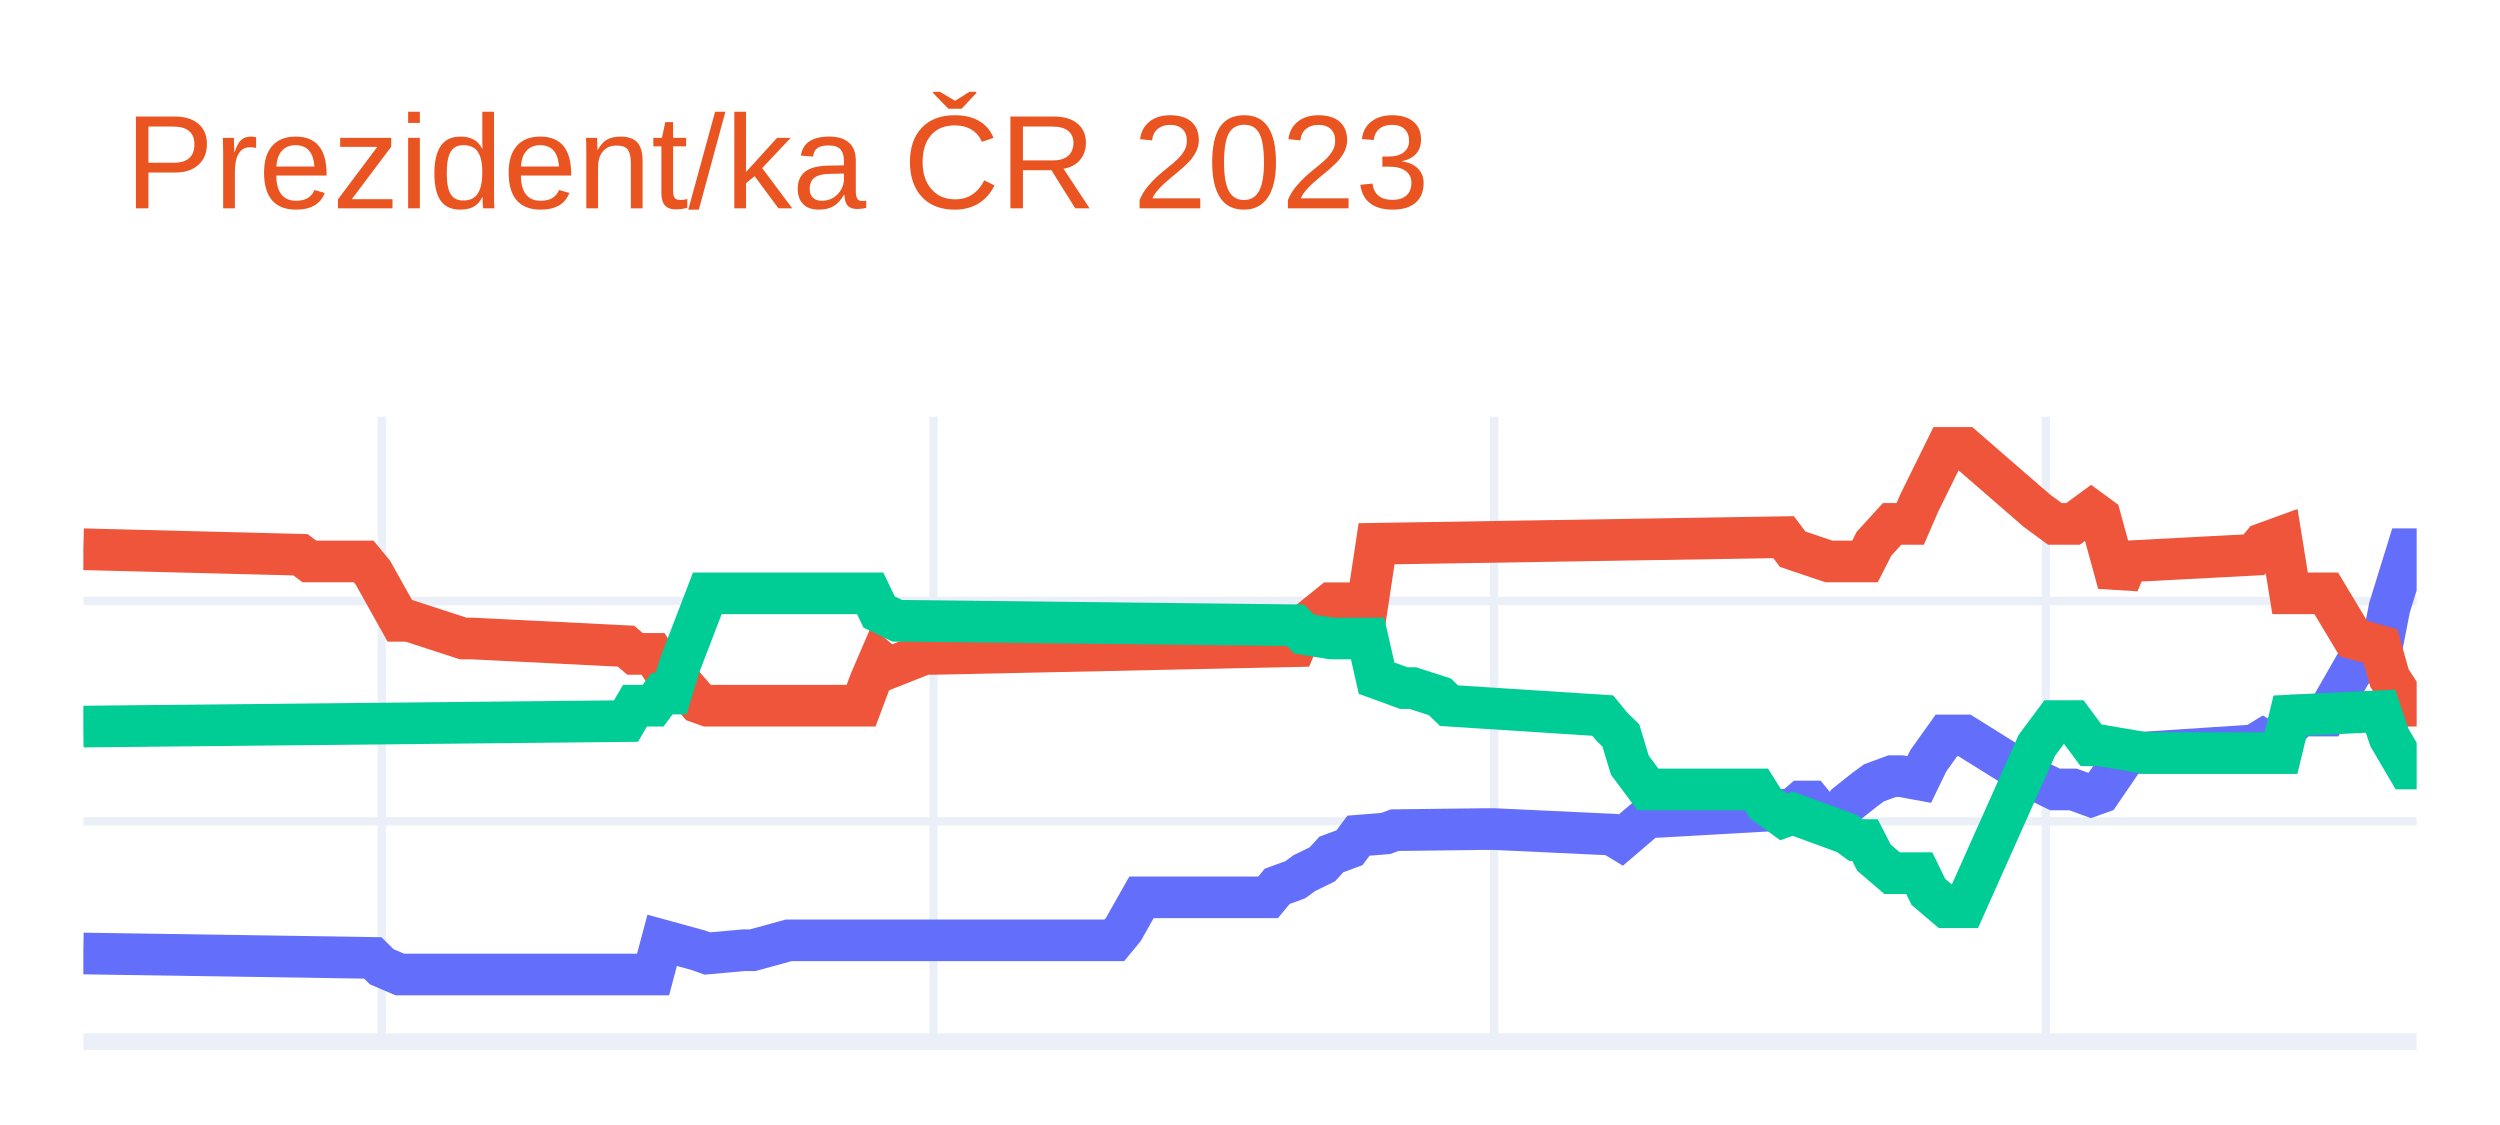
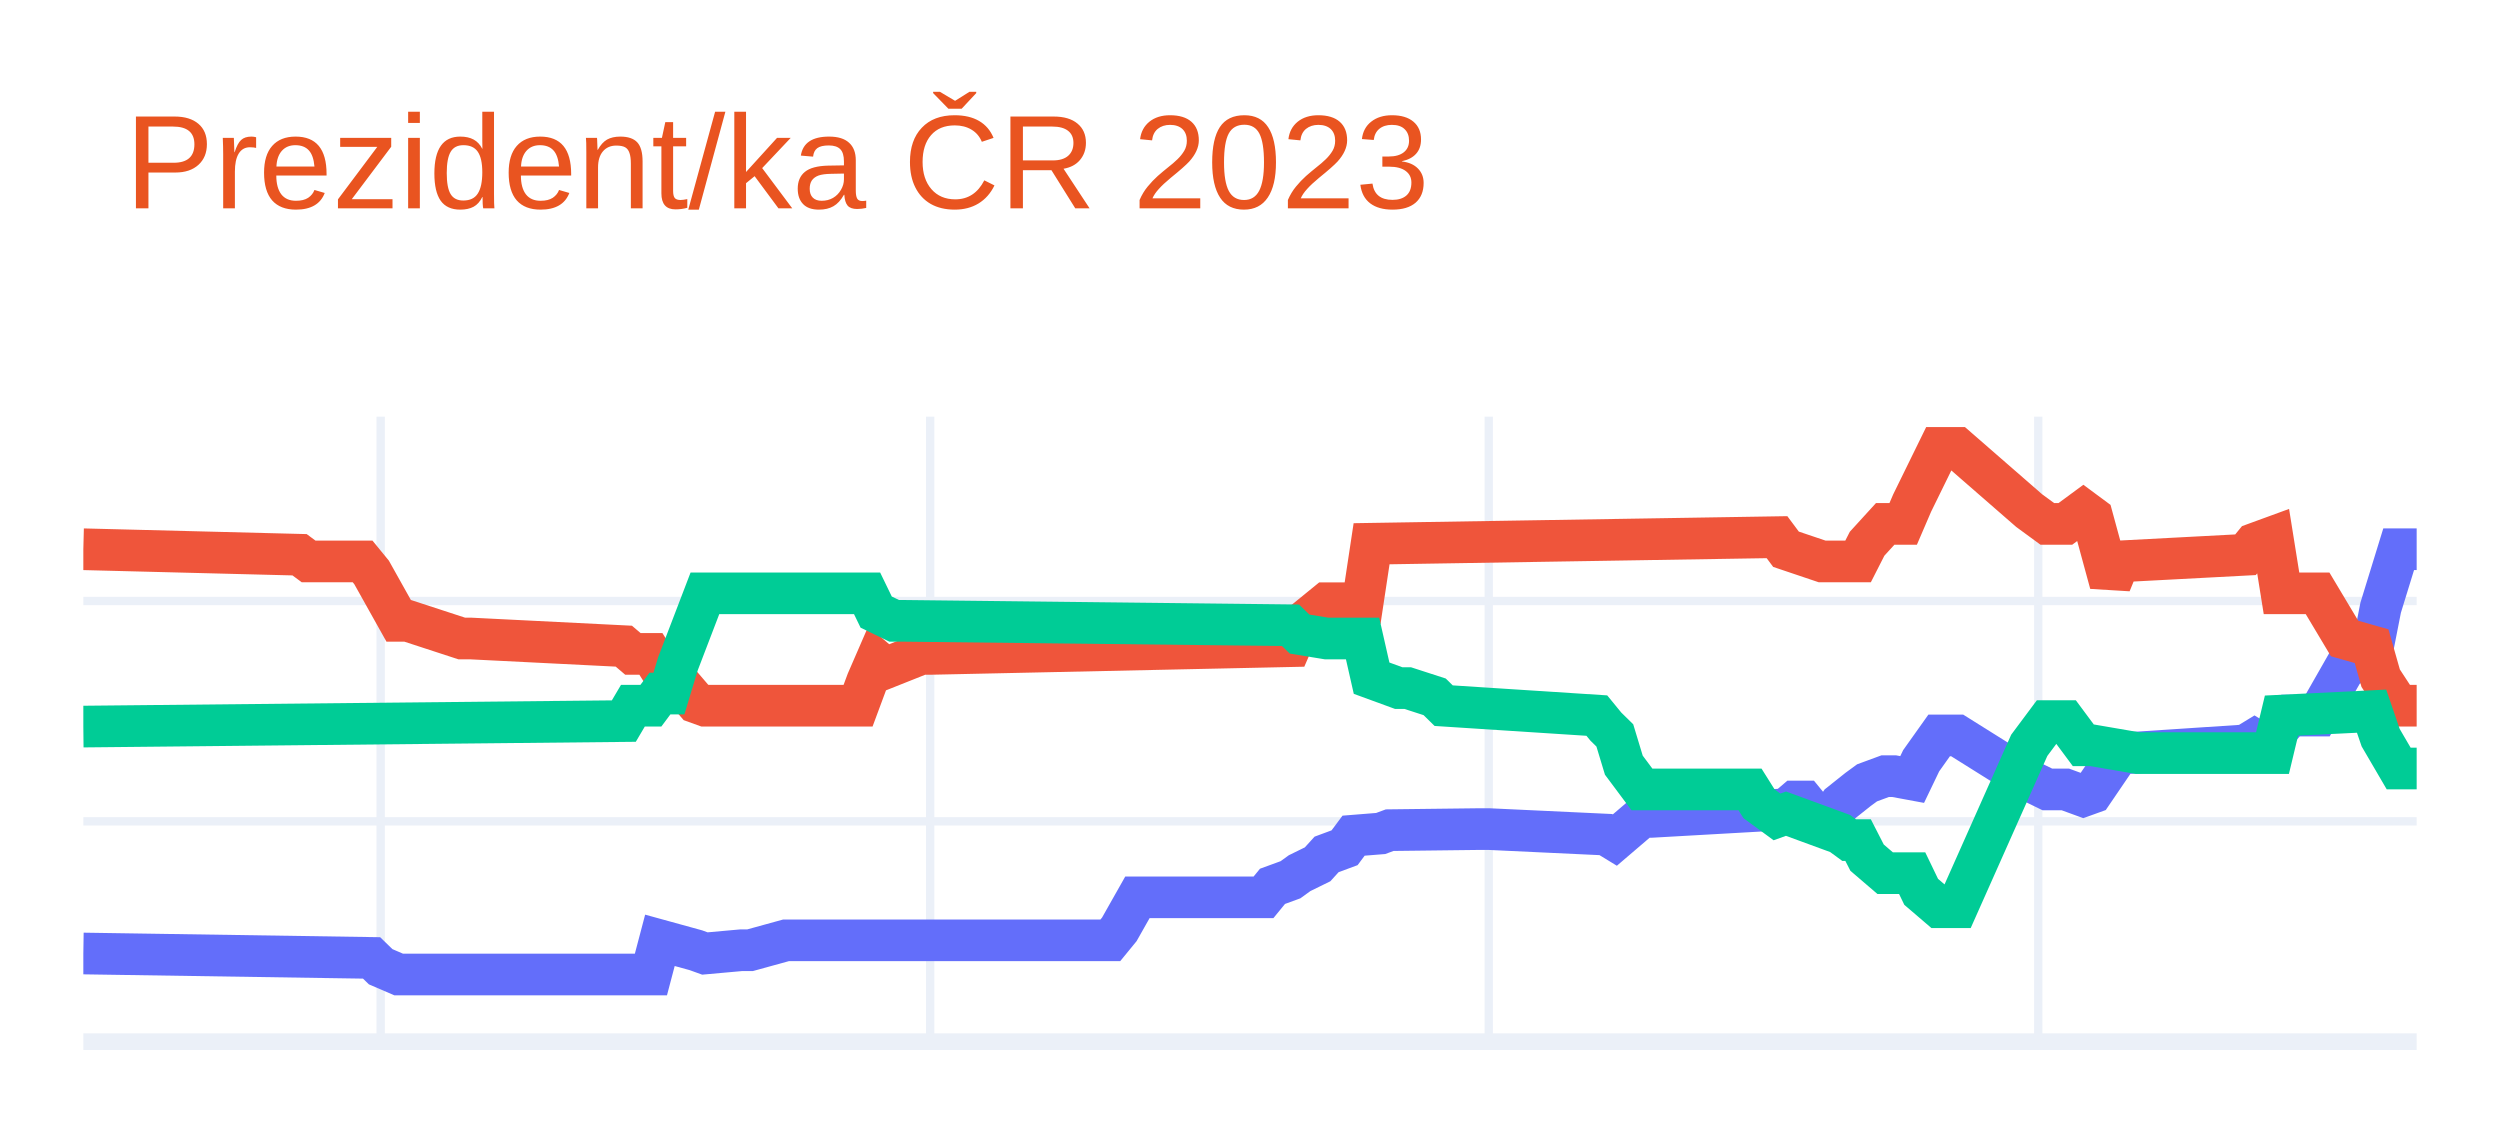
<svg xmlns="http://www.w3.org/2000/svg" class="main-svg" width="300" height="135" style="" viewBox="0 0 300 135">
  <rect x="0" y="0" width="300" height="135" style="fill: rgb(255, 255, 255); fill-opacity: 1;" />
-   <defs id="defs-53b6a1">
+   <defs id="defs-c575a6">
    <g class="clips">
-       <clipPath id="clip53b6a1xyplot" class="plotclip">
+       <clipPath id="clipc575a6xyplot" class="plotclip">
        <rect width="280" height="75" />
      </clipPath>
-       <clipPath class="axesclip" id="clip53b6a1x">
+       <clipPath class="axesclip" id="clipc575a6x">
        <rect x="10" y="0" width="280" height="135" />
      </clipPath>
-       <clipPath class="axesclip" id="clip53b6a1y">
+       <clipPath class="axesclip" id="clipc575a6y">
        <rect x="0" y="50" width="300" height="75" />
      </clipPath>
-       <clipPath class="axesclip" id="clip53b6a1xy">
+       <clipPath class="axesclip" id="clipc575a6xy">
        <rect x="10" y="50" width="280" height="75" />
      </clipPath>
    </g>
    <g class="gradients" />
    <g class="patterns" />
  </defs>
  <g class="bglayer" />
  <g class="layer-below">
    <g class="imagelayer" />
    <g class="shapelayer" />
  </g>
  <g class="cartesianlayer">
    <g class="subplot xy">
      <g class="layer-subplot">
        <g class="shapelayer" />
        <g class="imagelayer" />
      </g>
      <g class="minor-gridlayer">
        <g class="x" />
        <g class="y" />
      </g>
      <g class="gridlayer">
        <g class="x">
-           <path class="xgrid crisp" transform="translate(45.81,0)" d="M0,50v75" style="stroke: rgb(235, 240, 248); stroke-opacity: 1; stroke-width: 1px;" />
-           <path class="xgrid crisp" transform="translate(112.02,0)" d="M0,50v75" style="stroke: rgb(235, 240, 248); stroke-opacity: 1; stroke-width: 1px;" />
-           <path class="xgrid crisp" transform="translate(179.3,0)" d="M0,50v75" style="stroke: rgb(235, 240, 248); stroke-opacity: 1; stroke-width: 1px;" />
-           <path class="xgrid crisp" transform="translate(245.5,0)" d="M0,50v75" style="stroke: rgb(235, 240, 248); stroke-opacity: 1; stroke-width: 1px;" />
+           <path class="xgrid crisp" transform="translate(45.68,0)" d="M0,50v75" style="stroke: rgb(235, 240, 248); stroke-opacity: 1; stroke-width: 1px;" />
+           <path class="xgrid crisp" transform="translate(111.62,0)" d="M0,50v75" style="stroke: rgb(235, 240, 248); stroke-opacity: 1; stroke-width: 1px;" />
+           <path class="xgrid crisp" transform="translate(178.65,0)" d="M0,50v75" style="stroke: rgb(235, 240, 248); stroke-opacity: 1; stroke-width: 1px;" />
+           <path class="xgrid crisp" transform="translate(244.59,0)" d="M0,50v75" style="stroke: rgb(235, 240, 248); stroke-opacity: 1; stroke-width: 1px;" />
        </g>
        <g class="y">
          <path class="ygrid crisp" transform="translate(0,98.56)" d="M10,0h280" style="stroke: rgb(235, 240, 248); stroke-opacity: 1; stroke-width: 1px;" />
          <path class="ygrid crisp" transform="translate(0,72.12)" d="M10,0h280" style="stroke: rgb(235, 240, 248); stroke-opacity: 1; stroke-width: 1px;" />
        </g>
      </g>
      <g class="zerolinelayer">
        <path class="yzl zl crisp" transform="translate(0,125)" d="M10,0h280" style="stroke: rgb(235, 240, 248); stroke-opacity: 1; stroke-width: 2px;" />
      </g>
      <path class="xlines-below" />
      <path class="ylines-below" />
      <g class="overlines-below" />
      <g class="xaxislayer-below" />
      <g class="yaxislayer-below" />
      <g class="overaxes-below" />
-       <g class="plot" transform="translate(10,50)" clip-path="url(#clip53b6a1xyplot)">
+       <g class="plot" transform="translate(10,50)" clip-path="url(#clipc575a6xyplot)">
        <g class="scatterlayer mlayer">
-           <g class="trace scatter trace7c6845" style="stroke-miterlimit: 2; opacity: 1;">
+           <g class="trace scatter trace8b4f4d" style="stroke-miterlimit: 2; opacity: 1;">
            <g class="fills" />
            <g class="errorbars" />
            <g class="lines">
-               <path class="js-line" d="M0,64.42L34.73,64.95L35.81,66.01L37.98,66.94L39.07,66.94L68.37,66.94L69.46,62.84L73.8,64.03L74.88,64.42L79.22,64.03L80.31,64.03L84.65,62.84L85.74,62.84L123.72,62.84L124.81,61.52L126.98,57.68L128.06,57.68L142.17,57.68L143.26,56.36L145.43,55.57L146.51,54.78L148.68,53.72L149.77,52.53L151.94,51.73L153.02,50.28L156.28,50.02L157.36,49.62L168.22,49.49L169.3,49.49L183.41,50.15L184.5,50.81L187.75,48.03L188.84,48.03L205.12,47.11L206.2,46.18L207.29,46.18L208.37,47.5L210.54,48.03L211.63,46.45L213.8,44.73L214.88,43.94L217.05,43.14L218.14,43.14L220.31,43.54L221.4,41.29L223.57,38.25L224.65,38.25L225.74,38.25L234.42,43.67L236.59,44.73L238.76,44.73L240.93,45.52L242.02,45.13L245.27,40.37L246.36,40.37L260.47,39.44L261.55,38.78L262.64,39.44L263.72,38.25L265.89,35.87L266.98,35.87L269.15,35.87L272.4,30.19L275.66,28.47L276.74,22.92L278.91,15.91L280,15.91" style="vector-effect: non-scaling-stroke; fill: none; stroke: rgb(99, 110, 250); stroke-opacity: 1; stroke-width: 5px; opacity: 1;" />
+               <path class="js-line" d="M0,64.42L34.59,64.95L35.68,66.01L37.84,66.94L38.92,66.94L68.11,66.94L69.19,62.84L73.51,64.03L74.59,64.42L78.92,64.03L80,64.03L84.32,62.84L85.41,62.84L123.24,62.84L124.32,61.52L126.49,57.68L127.57,57.68L141.62,57.68L142.7,56.36L144.86,55.57L145.95,54.78L148.11,53.72L149.19,52.53L151.35,51.73L152.43,50.28L155.68,50.02L156.76,49.62L167.57,49.49L168.65,49.49L182.7,50.15L183.78,50.81L187.03,48.03L188.11,48.03L204.32,47.11L205.41,46.18L206.49,46.18L207.57,47.5L209.73,48.03L210.81,46.45L212.97,44.73L214.05,43.94L216.22,43.14L217.3,43.14L219.46,43.54L220.54,41.29L222.7,38.25L223.78,38.25L224.86,38.25L233.51,43.67L235.68,44.73L237.84,44.73L240,45.52L241.08,45.13L244.32,40.37L245.41,40.37L259.46,39.44L260.54,38.78L261.62,39.44L262.7,38.25L264.86,35.87L265.95,35.87L268.11,35.87L271.35,30.19L274.59,28.47L275.68,22.92L277.84,15.91L278.92,15.91L280,15.91" style="vector-effect: non-scaling-stroke; fill: none; stroke: rgb(99, 110, 250); stroke-opacity: 1; stroke-width: 5px; opacity: 1;" />
            </g>
            <g class="points" />
            <g class="text" />
          </g>
-           <g class="trace scatter trace6b5e22" style="stroke-miterlimit: 2; opacity: 1;">
+           <g class="trace scatter traceb9ea52" style="stroke-miterlimit: 2; opacity: 1;">
            <g class="fills" />
            <g class="errorbars" />
            <g class="lines">
-               <path class="js-line" d="M0,15.91L26.05,16.57L27.13,17.37L33.64,17.37L34.73,18.69L37.98,24.5L39.07,24.5L45.58,26.62L46.67,26.62L65.12,27.54L66.2,28.47L68.37,28.47L69.46,30.19L70.54,30.19L71.63,31.77L73.8,34.29L74.88,34.68L93.33,34.68L94.42,31.77L95.5,29.26L96.59,30.19L100.93,28.47L102.02,28.47L145.43,27.54L146.51,25.03L149.77,22.39L150.85,22.39L154.11,22.39L155.19,15.25L204.03,14.46L205.12,15.91L209.46,17.37L210.54,17.37L213.8,17.37L214.88,15.25L217.05,12.87L218.14,12.87L219.22,12.87L220.31,10.36L223.57,3.75L224.65,3.75L225.74,3.75L234.42,11.28L236.59,12.87L238.76,12.87L240.93,11.28L242.02,12.08L244.19,20.01L245.27,17.37L260.47,16.57L261.55,15.25L263.72,14.46L264.81,21.2L269.15,21.2L272.4,26.62L275.66,27.54L276.74,31.38L278.91,34.68L280,34.68" style="vector-effect: non-scaling-stroke; fill: none; stroke: rgb(239, 85, 59); stroke-opacity: 1; stroke-width: 5px; opacity: 1;" />
+               <path class="js-line" d="M0,15.91L25.95,16.57L27.03,17.37L33.51,17.37L34.59,18.69L37.84,24.5L38.92,24.5L45.41,26.62L46.49,26.62L64.86,27.54L65.95,28.47L68.11,28.47L69.19,30.19L70.27,30.19L71.35,31.77L73.51,34.29L74.59,34.68L92.97,34.68L94.05,31.77L95.14,29.26L96.22,30.19L100.54,28.47L101.62,28.47L144.86,27.54L145.95,25.03L149.19,22.39L150.27,22.39L153.51,22.39L154.59,15.25L203.24,14.46L204.32,15.91L208.65,17.37L209.73,17.37L212.97,17.37L214.05,15.25L216.22,12.87L217.3,12.87L218.38,12.87L219.46,10.36L222.7,3.75L223.78,3.75L224.86,3.75L233.51,11.28L235.68,12.87L237.84,12.87L240,11.28L241.08,12.08L243.24,20.01L244.32,17.37L259.46,16.57L260.54,15.25L262.7,14.46L263.78,21.2L268.11,21.2L271.35,26.62L274.59,27.54L275.68,31.38L277.84,34.68L278.92,34.68L280,34.68" style="vector-effect: non-scaling-stroke; fill: none; stroke: rgb(239, 85, 59); stroke-opacity: 1; stroke-width: 5px; opacity: 1;" />
            </g>
            <g class="points" />
            <g class="text" />
          </g>
-           <g class="trace scatter tracef99388" style="stroke-miterlimit: 2; opacity: 1;">
+           <g class="trace scatter trace146d72" style="stroke-miterlimit: 2; opacity: 1;">
            <g class="fills" />
            <g class="errorbars" />
            <g class="lines">
-               <path class="js-line" d="M0,37.19L65.12,36.53L66.2,34.68L68.37,34.68L69.46,33.23L70.54,33.23L71.63,29.66L74.88,21.2L75.97,21.2L94.42,21.2L95.5,23.45L97.67,24.5L98.76,24.5L145.43,25.03L146.51,26.09L149.77,26.62L150.85,26.62L154.11,26.62L155.19,31.38L158.45,32.57L159.53,32.57L162.79,33.62L163.88,34.68L182.33,35.87L183.41,37.19L184.5,38.25L185.58,41.82L187.75,44.73L188.84,44.73L200.78,44.73L201.86,46.45L204.03,48.03L205.12,47.64L211.63,50.02L212.71,50.81L213.8,50.81L214.88,52.92L217.05,54.78L218.14,54.78L220.31,54.78L221.4,57.02L223.57,58.87L224.65,58.87L225.74,58.87L234.42,39.44L236.59,36.53L238.76,36.53L240.93,39.44L242.02,39.44L247.44,40.37L248.53,40.37L263.72,40.37L264.81,35.87L275.66,35.34L276.74,38.52L278.91,42.22L280,42.22" style="vector-effect: non-scaling-stroke; fill: none; stroke: rgb(0, 204, 150); stroke-opacity: 1; stroke-width: 5px; opacity: 1;" />
+               <path class="js-line" d="M0,37.19L64.86,36.53L65.95,34.68L68.11,34.68L69.19,33.23L70.27,33.23L71.35,29.66L74.59,21.2L75.68,21.2L94.05,21.2L95.14,23.45L97.3,24.5L98.38,24.5L144.86,25.03L145.95,26.09L149.19,26.62L150.27,26.62L153.51,26.62L154.59,31.38L157.84,32.57L158.92,32.57L162.16,33.62L163.24,34.68L181.62,35.87L182.7,37.19L183.78,38.25L184.86,41.82L187.03,44.73L188.11,44.73L200,44.73L201.08,46.45L203.24,48.03L204.32,47.64L210.81,50.02L211.89,50.81L212.97,50.81L214.05,52.92L216.22,54.78L217.3,54.78L219.46,54.78L220.54,57.02L222.7,58.87L223.78,58.87L224.86,58.87L233.51,39.44L235.68,36.53L237.84,36.53L240,39.44L241.08,39.44L246.49,40.37L247.57,40.37L262.7,40.37L263.78,35.87L274.59,35.34L275.68,38.52L277.84,42.22L278.92,42.22L280,42.22" style="vector-effect: non-scaling-stroke; fill: none; stroke: rgb(0, 204, 150); stroke-opacity: 1; stroke-width: 5px; opacity: 1;" />
            </g>
            <g class="points" />
            <g class="text" />
          </g>
        </g>
      </g>
      <g class="overplot" />
      <path class="xlines-above crisp" d="M0,0" style="fill: none;" />
      <path class="ylines-above crisp" d="M0,0" style="fill: none;" />
      <g class="overlines-above" />
      <g class="xaxislayer-above" />
      <g class="yaxislayer-above" />
      <g class="overaxes-above" />
    </g>
  </g>
  <g class="polarlayer" />
  <g class="smithlayer" />
  <g class="ternarylayer" />
  <g class="geolayer" />
  <g class="funnelarealayer" />
  <g class="pielayer" />
  <g class="iciclelayer" />
  <g class="treemaplayer" />
  <g class="sunburstlayer" />
  <g class="glimages" />
-   <defs id="topdefs-53b6a1">
+   <defs id="topdefs-c575a6">
    <g class="clips" />
  </defs>
  <g class="layer-above">
    <g class="imagelayer" />
    <g class="shapelayer" />
  </g>
  <g class="infolayer">
    <g class="g-gtitle">
      <text class="gtitle" x="15" y="25" text-anchor="start" dy="0em" style="font-family: Ubuntu, verdana, arial, sans-serif; font-size: 16px; fill: rgb(233, 84, 32); opacity: 1; font-weight: normal; white-space: pre;">Prezident/ka ČR 2023</text>
    </g>
    <g class="g-xtitle" />
    <g class="g-ytitle" />
  </g>
</svg>
